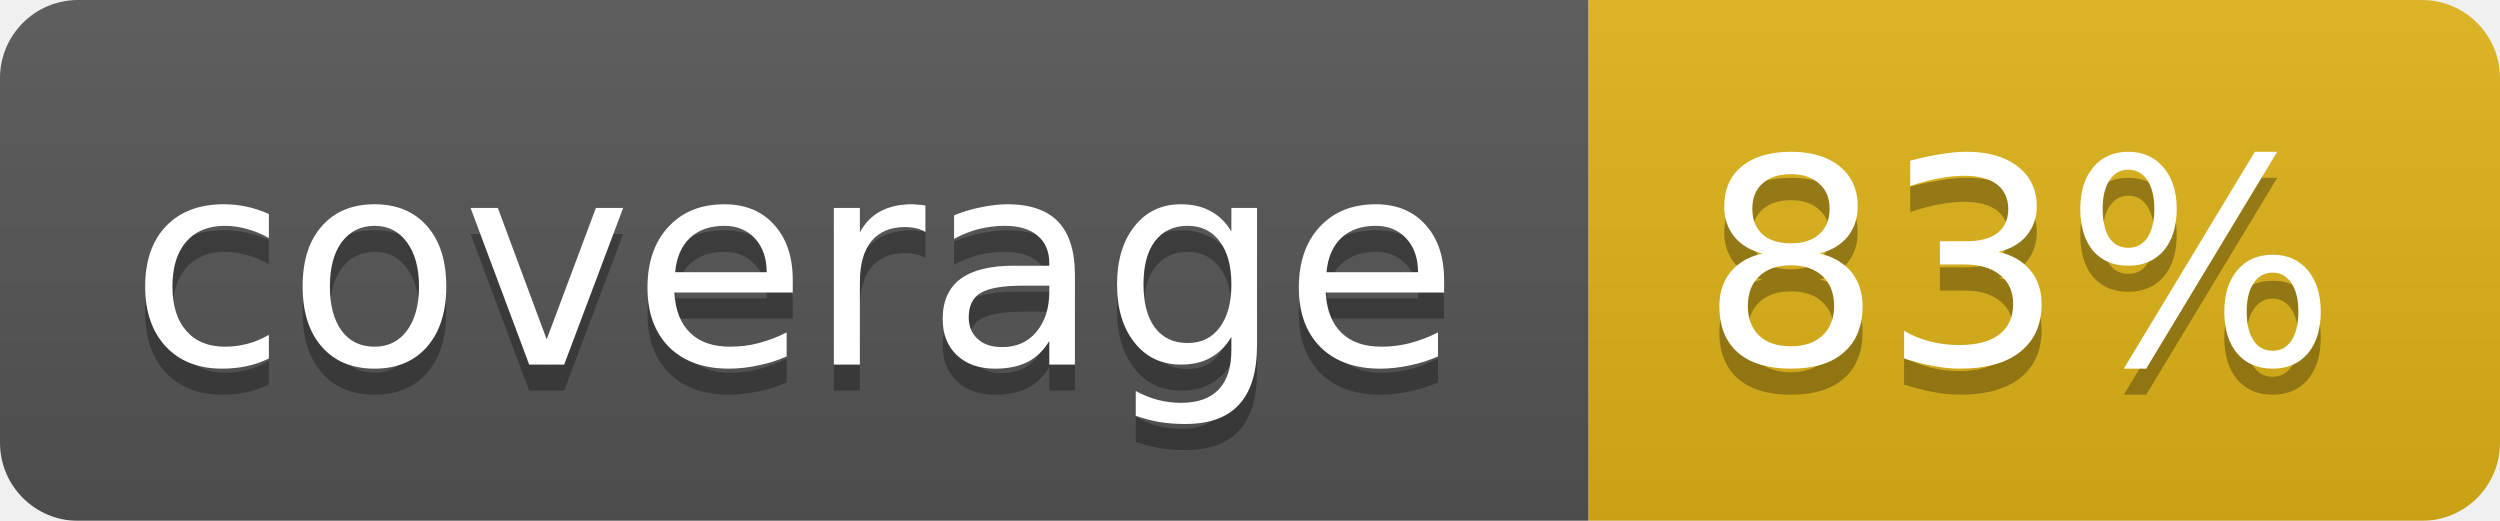
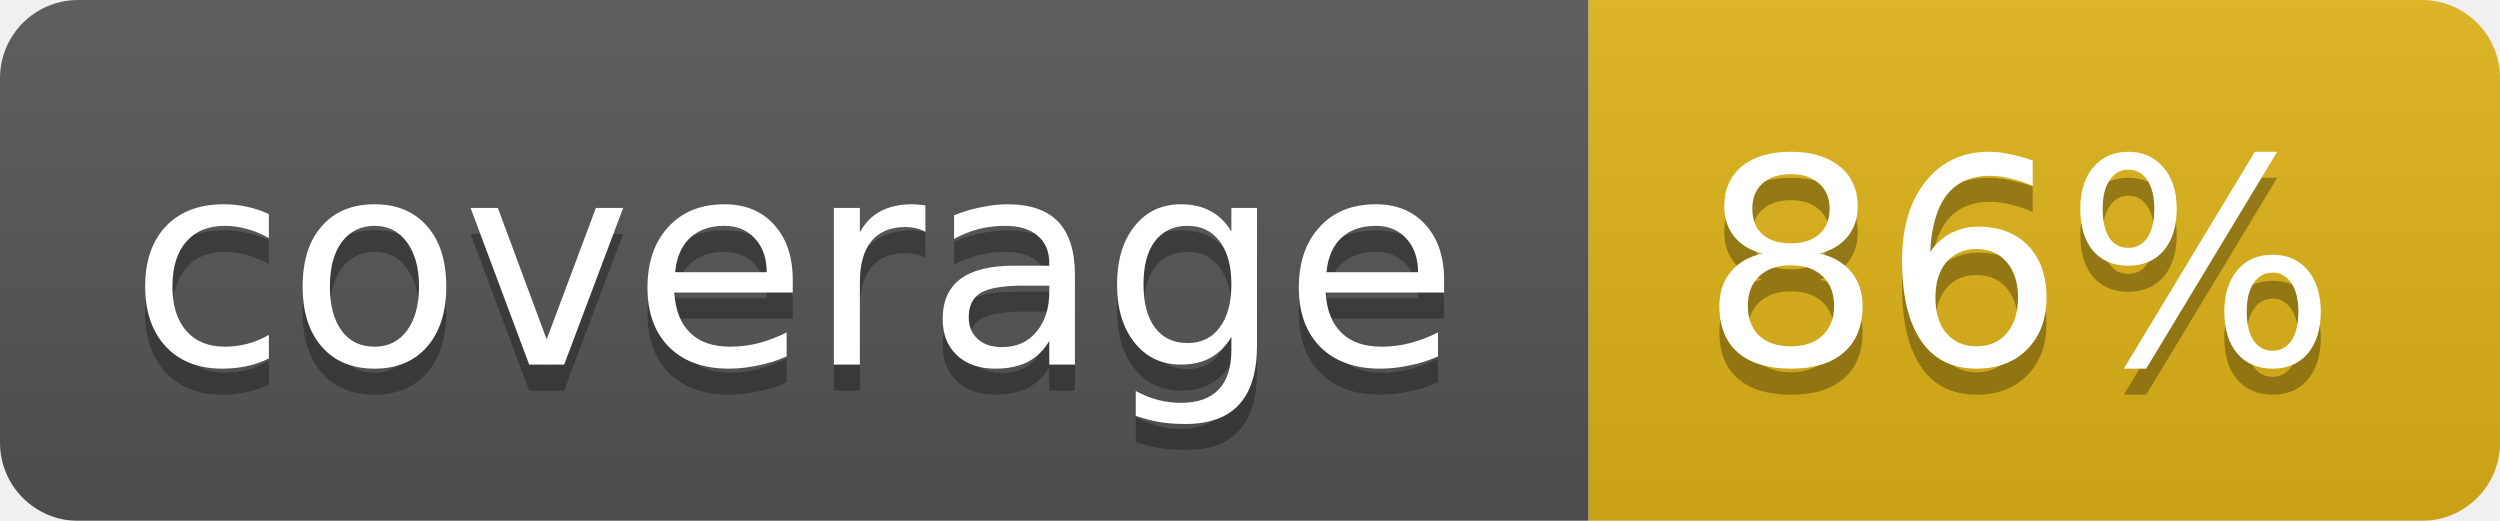
<svg xmlns="http://www.w3.org/2000/svg" width="96" height="20">
  <linearGradient id="b" x2="0" y2="100%">
    <stop offset="0" stop-color="#bbb" stop-opacity=".1" />
    <stop offset="1" stop-opacity=".1" />
  </linearGradient>
  <mask id="a">
    <rect width="96" height="20" rx="3" fill="#fff" />
  </mask>
  <g mask="url(#a)">
    <path fill="#555" d="M0 0h61v20H0z" />
    <path fill="#dfb317" d="M61 0h35v20H61z" />
    <path fill="url(#b)" d="M0 0h96v20H0z" />
  </g>
  <g fill="#fff" text-anchor="middle" font-family="DejaVu Sans,Verdana,Geneva,sans-serif" font-size="11">
    <text x="30.5" y="15" fill="#010101" fill-opacity=".3">coverage</text>
    <text x="30.5" y="14">coverage</text>
-     <text x="77.5" y="15" fill="#010101" fill-opacity=".3">83%</text>
-     <text x="77.5" y="14">83%</text>
+     <text x="77.5" y="15" fill="#010101" fill-opacity=".3">86%</text>
+     <text x="77.5" y="14">86%</text>
  </g>
</svg>
